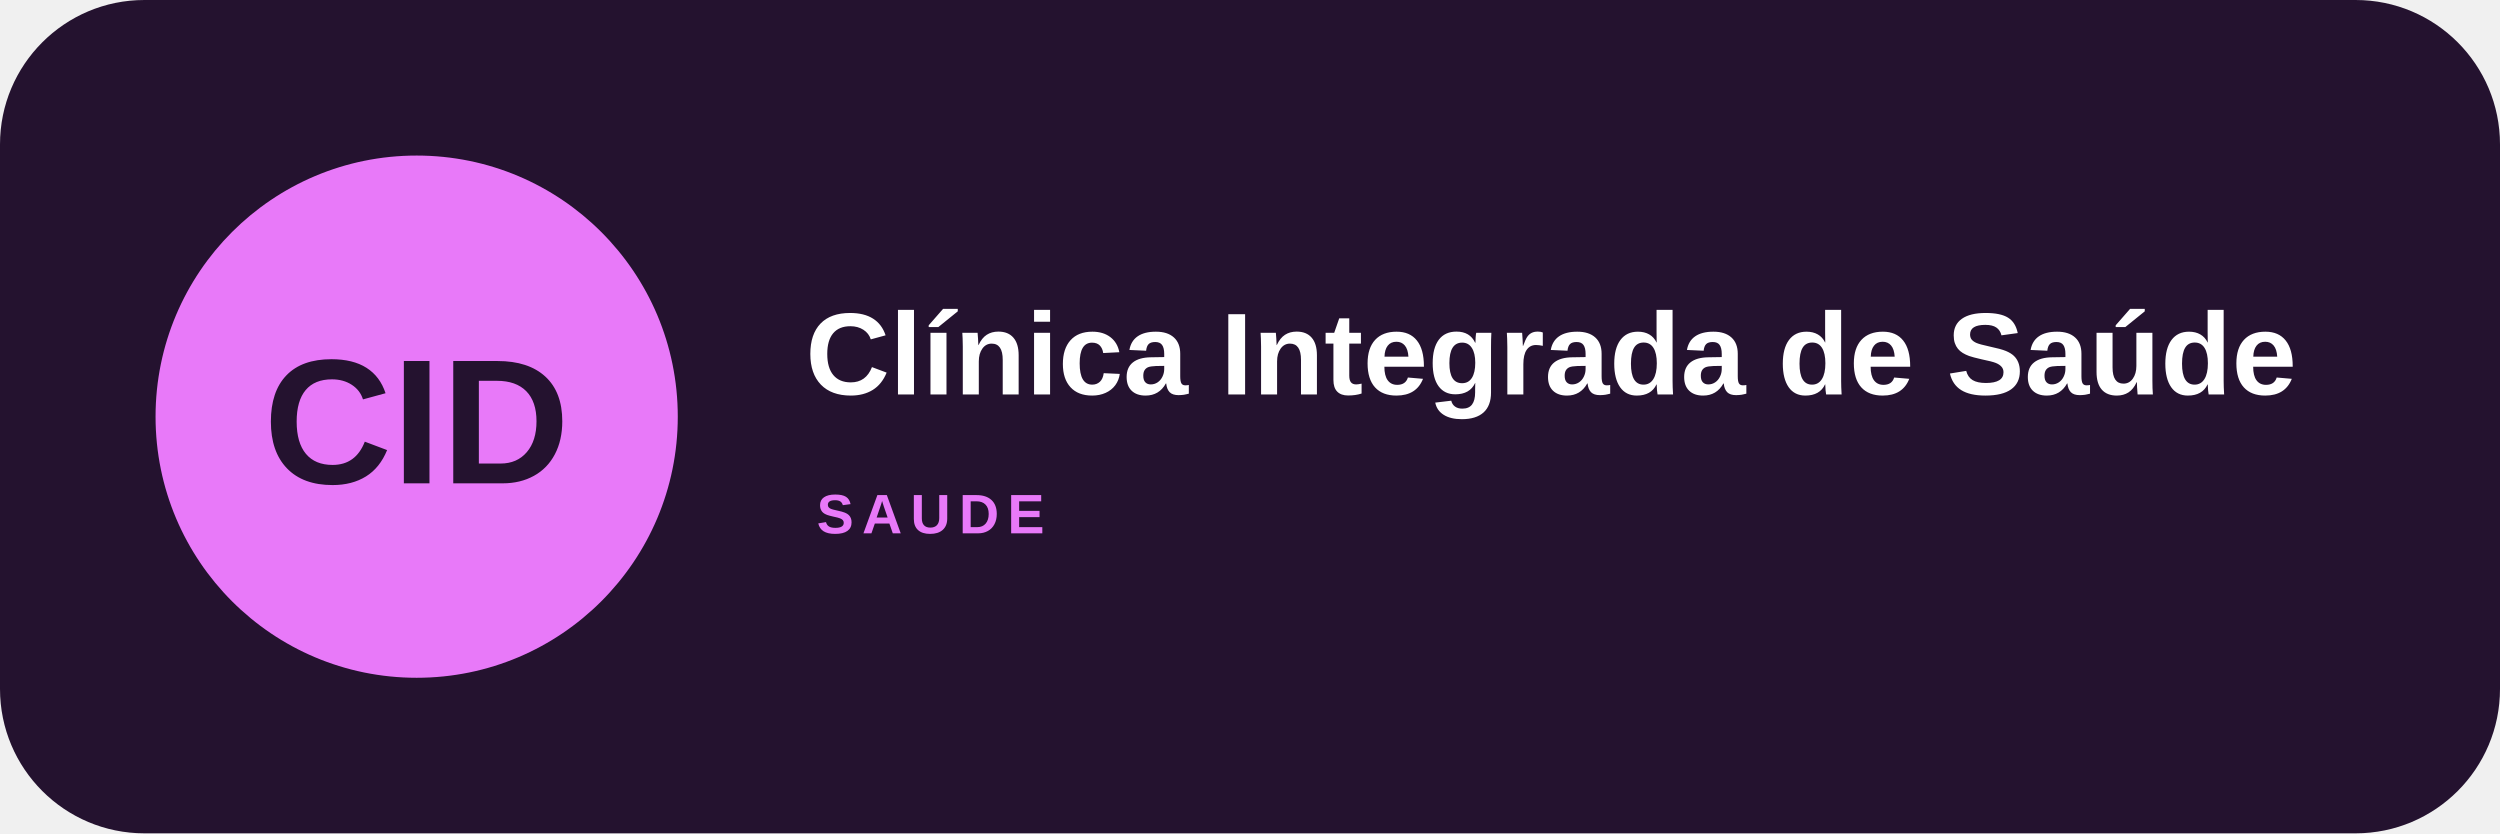
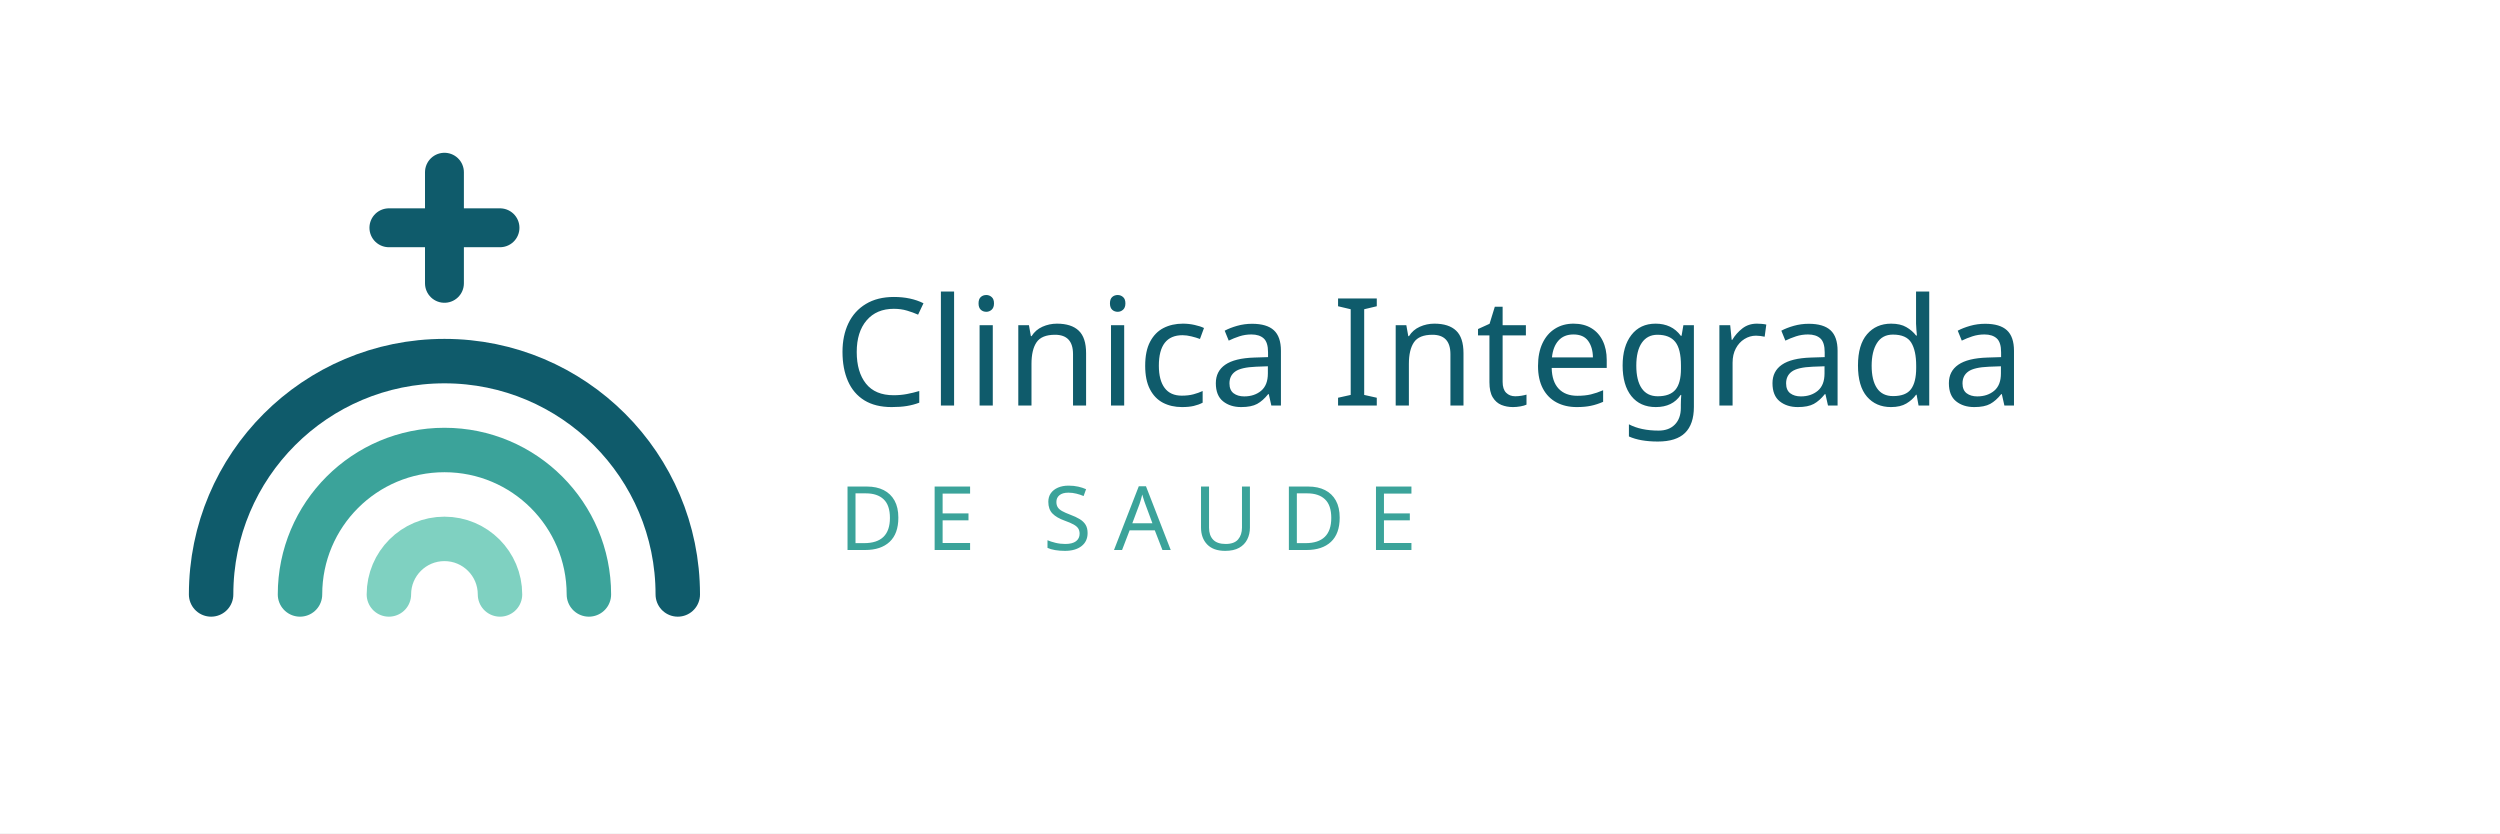
- <svg xmlns="http://www.w3.org/2000/svg" width="900" height="300" viewBox="0 0 900 300">
-   <rect width="900" height="300" rx="52" fill="#24122f" />
-   <circle cx="150" cy="150" r="94" fill="#e879f9" />
-   <text x="150" y="174" text-anchor="middle" font-family="Arial,sans-serif" font-size="64" font-weight="900" fill="#24122f">CID</text>
-   <text x="290" y="142" font-family="Arial,sans-serif" font-size="42" font-weight="800" fill="#fff">Clínica Integrada de Saúde</text>
-   <text x="294" y="192" font-family="Arial,sans-serif" font-size="20" font-weight="700" letter-spacing="3" fill="#e879f9">SAUDE</text>
+ <svg xmlns="http://www.w3.org/2000/svg" width="900" height="300" viewBox="0 0 900 300" role="img" aria-label="Clinica Integrada de Saude">
+   <rect width="900" height="300" fill="#ffffff" />
+   <path d="M76 214a84 84 0 0 1 168 0" fill="none" stroke="#0f5b6b" stroke-width="16" stroke-linecap="round" />
+   <path d="M108 214a52 52 0 0 1 104 0" fill="none" stroke="#3ba39a" stroke-width="16" stroke-linecap="round" />
+   <path d="M140 214a20 20 0 0 1 40 0" fill="none" stroke="#7fd1c1" stroke-width="16" stroke-linecap="round" />
+   <path d="M160 62v40M140 82h40" stroke="#0f5b6b" stroke-width="14" stroke-linecap="round" />
+   <text x="300" y="146" font-family="Verdana,Geneva,sans-serif" font-size="54" fill="#0f5b6b">Clinica Integrada</text>
+   <text x="302" y="198" font-family="Verdana,Geneva,sans-serif" font-size="32" letter-spacing="8" fill="#3ba39a">DE SAUDE</text>
</svg>
